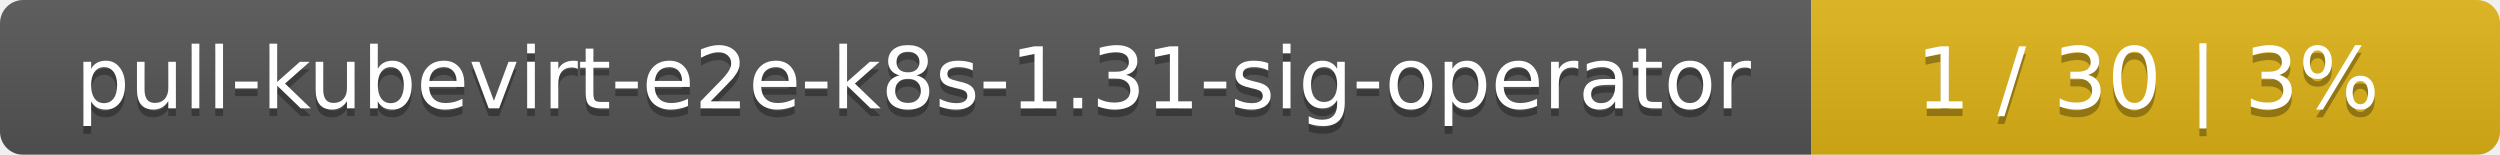
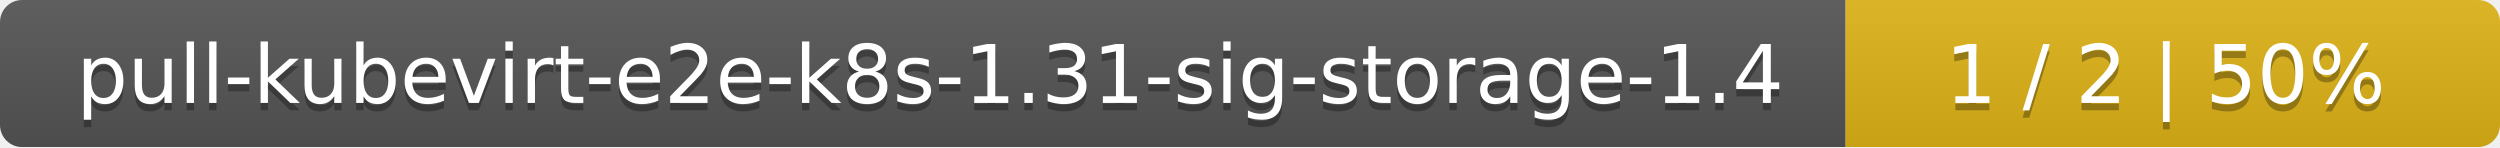
- <svg xmlns="http://www.w3.org/2000/svg" width="323" height="20">
+ <svg xmlns="http://www.w3.org/2000/svg" width="340" height="20">
  <linearGradient id="smooth" x2="0" y2="100%">
    <stop offset="0" stop-color="#bbb" stop-opacity=".1" />
    <stop offset="1" stop-opacity=".1" />
  </linearGradient>
  <mask id="round">
-     <rect width="323" height="20" rx="3" fill="#fff" />
+     <rect width="340" height="20" rx="3" fill="#fff" />
  </mask>
  <g mask="url(#round)">
-     <rect width="234" height="20" fill="#555" />
-     <rect x="234" width="89" height="20" fill="#dfb317" />
-     <rect width="323" height="20" fill="url(#smooth)" />
+     <rect width="251" height="20" fill="#555" />
+     <rect x="251" width="89" height="20" fill="#dfb317" />
+     <rect width="340" height="20" fill="url(#smooth)" />
  </g>
  <g fill="#fff" text-anchor="middle" font-family="DejaVu Sans,Verdana,Geneva,sans-serif" font-size="11">
-     <text x="118" y="15" fill="#010101" fill-opacity=".3">pull-kubevirt-e2e-k8s-1.31-sig-operator</text>
-     <text x="118" y="14">pull-kubevirt-e2e-k8s-1.31-sig-operator</text>
-     <text x="277.5" y="15" fill="#010101" fill-opacity=".3">1 / 30    |    3%</text>
-     <text x="277.5" y="14">1 / 30    |    3%</text>
+     <text x="126.5" y="15" fill="#010101" fill-opacity=".3">pull-kubevirt-e2e-k8s-1.31-sig-storage-1.4</text>
+     <text x="126.5" y="14">pull-kubevirt-e2e-k8s-1.31-sig-storage-1.4</text>
+     <text x="294.5" y="15" fill="#010101" fill-opacity=".3">1 / 2    |    50%</text>
+     <text x="294.5" y="14">1 / 2    |    50%</text>
  </g>
</svg>
